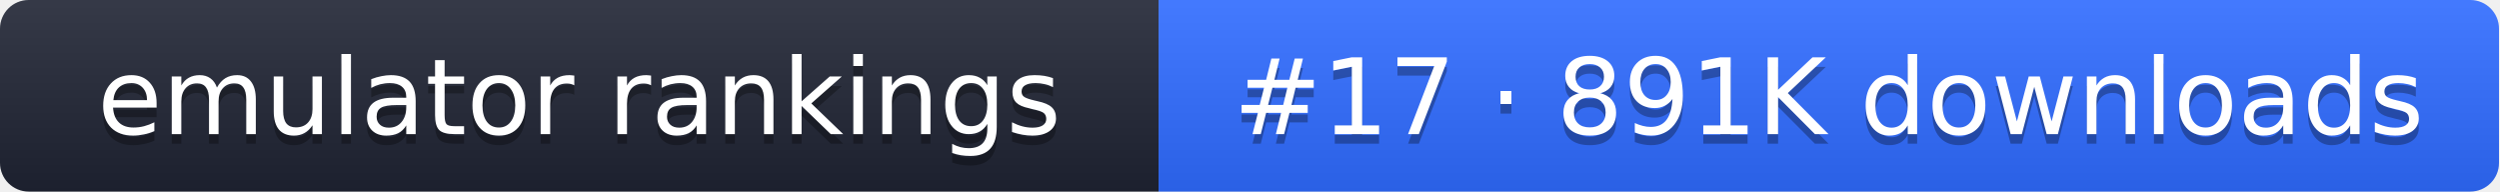
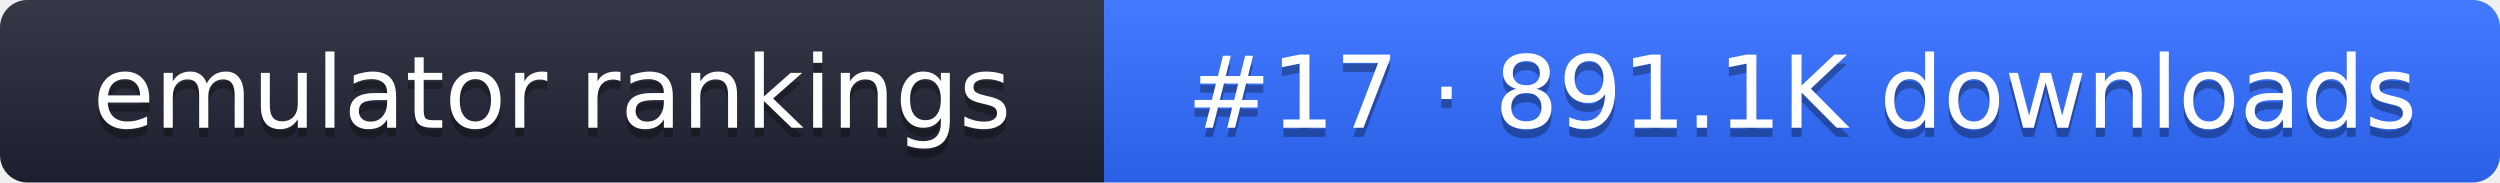
- <svg xmlns="http://www.w3.org/2000/svg" width="261" height="20" role="img" aria-label="emulator rankings: #17 · 891K downloads">
+ <svg xmlns="http://www.w3.org/2000/svg" width="274" height="20" role="img" aria-label="emulator rankings: #17 · 891.1K downloads">
  <linearGradient id="g" x2="0" y2="100%">
    <stop offset="0" stop-color="#fff" stop-opacity=".1" />
    <stop offset="1" stop-opacity=".1" />
  </linearGradient>
  <clipPath id="r">
-     <rect width="261" height="20" rx="3" fill="#fff" />
+     <rect width="274" height="20" rx="3" fill="#fff" />
  </clipPath>
  <g clip-path="url(#r)">
    <rect width="121" height="20" fill="#1f2433" />
-     <rect x="121" width="140" height="20" fill="#2f6bff" />
-     <rect width="261" height="20" fill="url(#g)" />
+     <rect x="121" width="153" height="20" fill="#2f6bff" />
+     <rect width="274" height="20" fill="url(#g)" />
  </g>
  <g fill="#fff" text-anchor="middle" font-family="Verdana,DejaVu Sans,sans-serif" font-size="11">
    <text x="60.5" y="15" fill="#010101" fill-opacity=".3">emulator rankings</text>
    <text x="60.5" y="14">emulator rankings</text>
-     <text x="191" y="15" fill="#010101" fill-opacity=".3">#17 · 891K downloads</text>
-     <text x="191" y="14">#17 · 891K downloads</text>
+     <text x="197.5" y="15" fill="#010101" fill-opacity=".3">#17 · 891.1K downloads</text>
+     <text x="197.5" y="14">#17 · 891.1K downloads</text>
  </g>
</svg>
